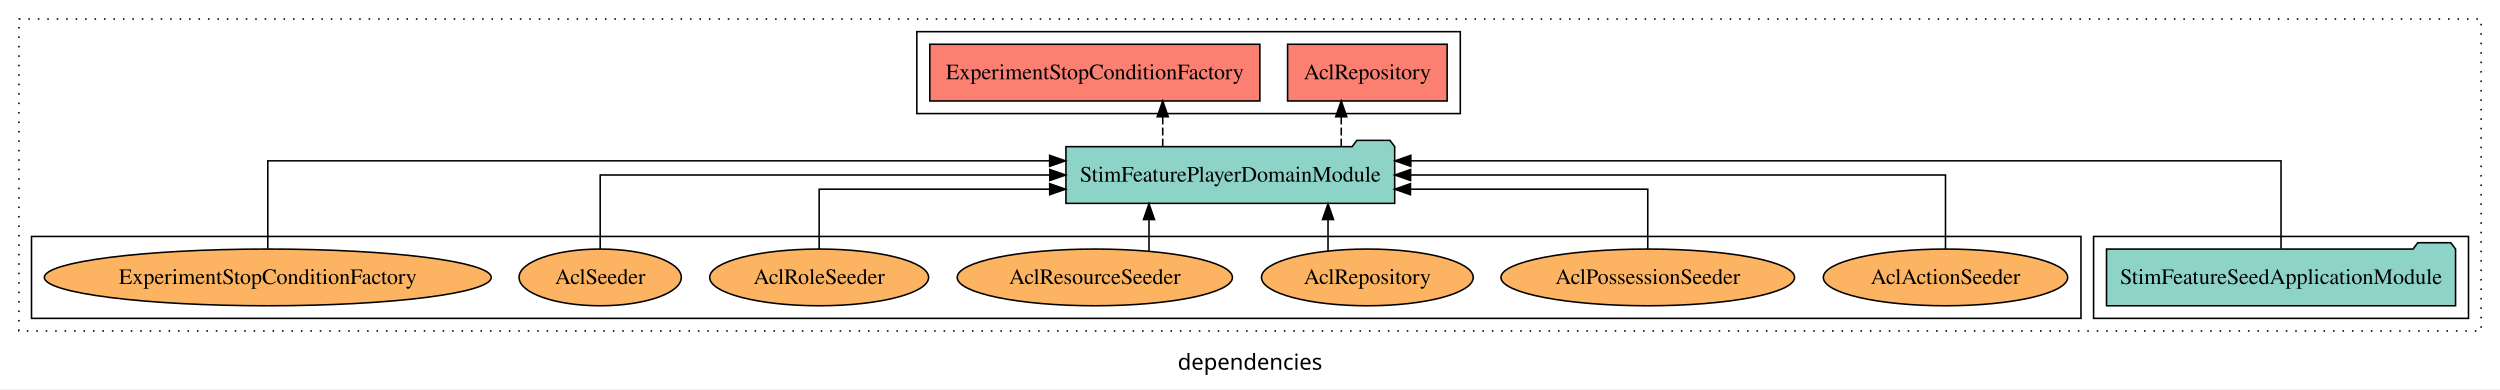
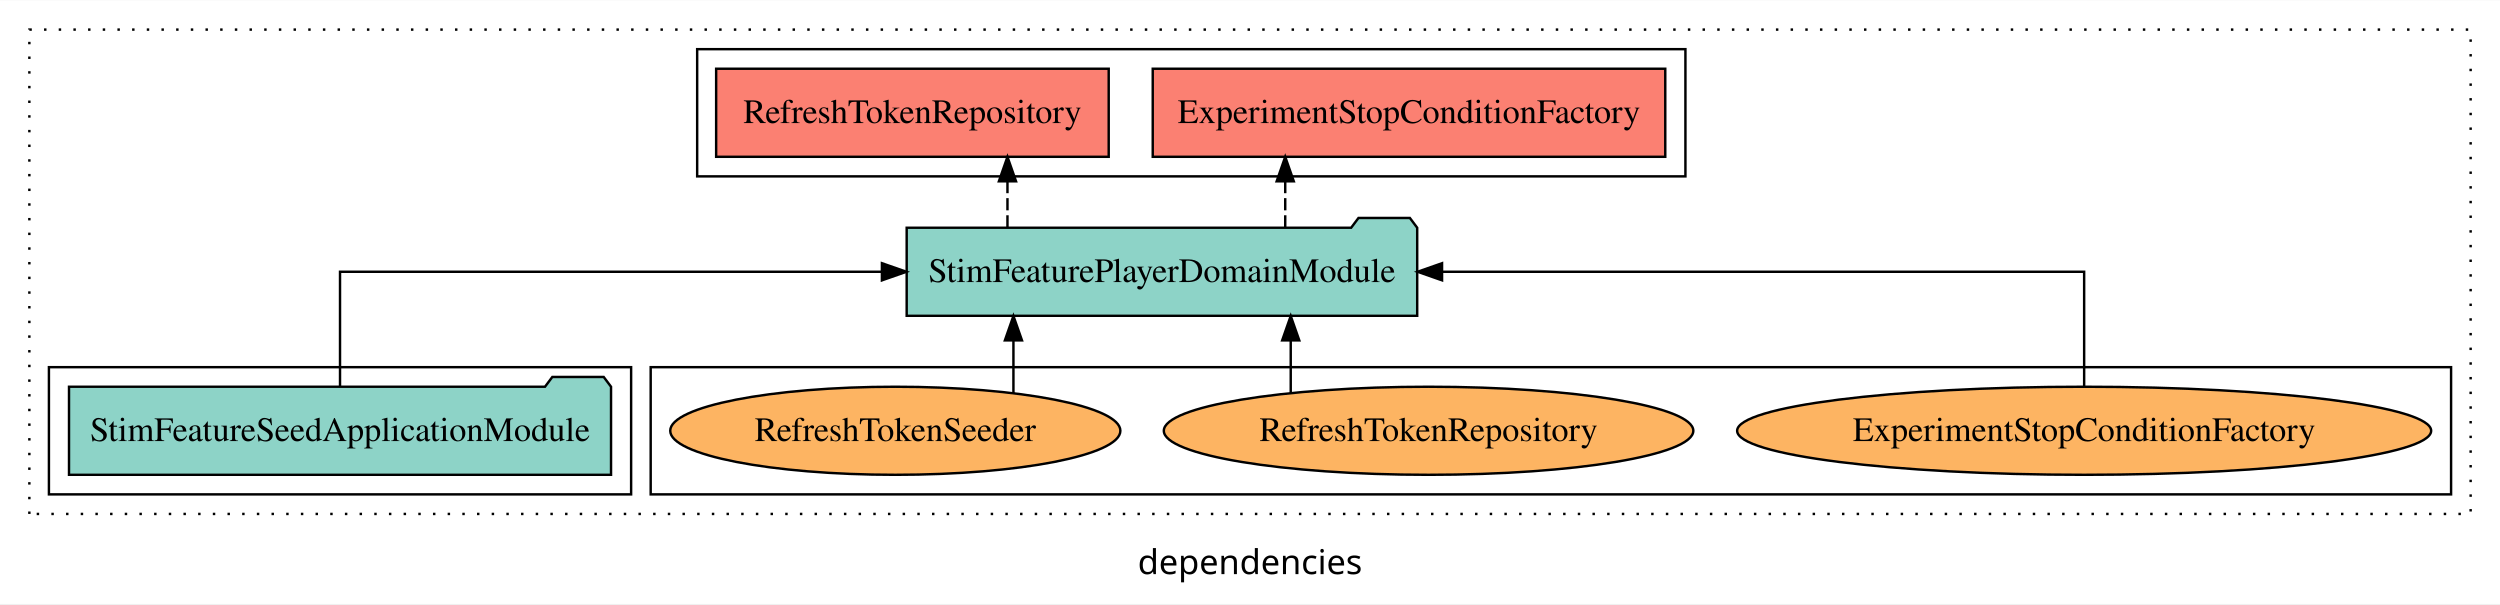
- <svg xmlns="http://www.w3.org/2000/svg" width="1587pt" height="247pt" viewBox="0.00 0.00 1587.00 246.80">
+ <svg xmlns="http://www.w3.org/2000/svg" width="1022pt" height="247pt" viewBox="0.00 0.00 1022.00 246.80">
  <g id="graph0" class="graph" transform="scale(1 1) rotate(0) translate(4 242.8)">
-     <polygon fill="white" stroke="transparent" points="-4,4 -4,-242.8 1583,-242.8 1583,4 -4,4" />
-     <text text-anchor="middle" x="789.5" y="-8.2" font-family="sans-serif" font-size="14.00">dependencies</text>
+     <polygon fill="white" stroke="transparent" points="-4,4 -4,-242.8 1018,-242.8 1018,4 -4,4" />
+     <text text-anchor="middle" x="507" y="-8.2" font-family="sans-serif" font-size="14.00">dependencies</text>
    <g id="clust1" class="cluster">
-       <polygon fill="none" stroke="black" stroke-dasharray="1,5" points="8,-32.8 8,-230.8 1571,-230.8 1571,-32.8 8,-32.8" />
+       <polygon fill="none" stroke="black" stroke-dasharray="1,5" points="8,-32.8 8,-230.8 1006,-230.8 1006,-32.8 8,-32.8" />
+     </g>
+     <g id="clust6" class="cluster">
+       <polygon fill="none" stroke="black" points="262,-40.8 262,-92.8 998,-92.8 998,-40.8 262,-40.8" />
    </g>
    <g id="clust3" class="cluster">
-       <polygon fill="none" stroke="black" points="1325,-40.8 1325,-92.8 1563,-92.8 1563,-40.8 1325,-40.8" />
+       <polygon fill="none" stroke="black" points="16,-40.8 16,-92.8 254,-92.8 254,-40.8 16,-40.8" />
    </g>
    <g id="clust4" class="cluster">
-       <polygon fill="none" stroke="black" points="578,-170.8 578,-222.8 923,-222.8 923,-170.8 578,-170.8" />
-     </g>
-     <g id="clust6" class="cluster">
-       <polygon fill="none" stroke="black" points="16,-40.8 16,-92.8 1317,-92.8 1317,-40.8 16,-40.8" />
+       <polygon fill="none" stroke="black" points="281,-170.8 281,-222.8 685,-222.8 685,-170.8 281,-170.8" />
    </g>
    <g id="node1" class="node">
-       <polygon fill="#8dd3c7" stroke="black" points="1554.79,-84.8 1551.79,-88.8 1530.79,-88.8 1527.79,-84.8 1333.21,-84.8 1333.21,-48.8 1554.79,-48.8 1554.79,-84.8" />
-       <text text-anchor="middle" x="1444" y="-62.6" font-family="Times,serif" font-size="14.00">StimFeatureSeedApplicationModule</text>
+       <polygon fill="#8dd3c7" stroke="black" points="245.79,-84.8 242.79,-88.8 221.79,-88.8 218.79,-84.8 24.21,-84.8 24.21,-48.8 245.79,-48.8 245.79,-84.8" />
+       <text text-anchor="middle" x="135" y="-62.6" font-family="Times,serif" font-size="14.00">StimFeatureSeedApplicationModule</text>
    </g>
    <g id="node2" class="node">
-       <polygon fill="#8dd3c7" stroke="black" points="881.35,-149.8 878.35,-153.8 857.35,-153.8 854.35,-149.8 672.65,-149.8 672.65,-113.8 881.35,-113.8 881.35,-149.8" />
-       <text text-anchor="middle" x="777" y="-127.6" font-family="Times,serif" font-size="14.00">StimFeaturePlayerDomainModule</text>
+       <polygon fill="#8dd3c7" stroke="black" points="575.35,-149.8 572.35,-153.8 551.35,-153.8 548.35,-149.8 366.65,-149.8 366.65,-113.8 575.35,-113.8 575.35,-149.8" />
+       <text text-anchor="middle" x="471" y="-127.6" font-family="Times,serif" font-size="14.00">StimFeaturePlayerDomainModule</text>
    </g>
    <g id="edge1" class="edge">
-       <path fill="none" stroke="black" d="M1444,-85.09C1444,-107.01 1444,-140.8 1444,-140.8 1444,-140.8 891.59,-140.8 891.59,-140.8" />
-       <polygon fill="black" stroke="black" points="891.59,-137.3 881.59,-140.8 891.59,-144.3 891.59,-137.3" />
+       <path fill="none" stroke="black" d="M135,-84.91C135,-104.14 135,-131.8 135,-131.8 135,-131.8 356.53,-131.8 356.53,-131.8" />
+       <polygon fill="black" stroke="black" points="356.53,-135.3 366.53,-131.8 356.53,-128.3 356.53,-135.3" />
    </g>
    <g id="node3" class="node">
-       <polygon fill="#fb8072" stroke="black" points="914.65,-214.8 813.35,-214.8 813.35,-178.8 914.65,-178.8 914.65,-214.8" />
-       <text text-anchor="middle" x="864" y="-192.6" font-family="Times,serif" font-size="14.00">AclRepository </text>
+       <polygon fill="#fb8072" stroke="black" points="676.76,-214.8 467.24,-214.8 467.24,-178.8 676.76,-178.8 676.76,-214.8" />
+       <text text-anchor="middle" x="572" y="-192.6" font-family="Times,serif" font-size="14.00">ExperimentStopConditionFactory </text>
    </g>
    <g id="edge2" class="edge">
-       <path fill="none" stroke="black" stroke-dasharray="5,2" d="M847.42,-149.91C847.42,-149.91 847.42,-168.79 847.42,-168.79" />
-       <polygon fill="black" stroke="black" points="843.92,-168.79 847.42,-178.79 850.92,-168.79 843.92,-168.79" />
+       <path fill="none" stroke="black" stroke-dasharray="5,2" d="M521.4,-149.91C521.4,-149.91 521.4,-168.79 521.4,-168.79" />
+       <polygon fill="black" stroke="black" points="517.9,-168.79 521.4,-178.79 524.9,-168.79 517.9,-168.79" />
    </g>
    <g id="node4" class="node">
-       <polygon fill="#fb8072" stroke="black" points="795.76,-214.8 586.24,-214.8 586.24,-178.8 795.76,-178.8 795.76,-214.8" />
-       <text text-anchor="middle" x="691" y="-192.6" font-family="Times,serif" font-size="14.00">ExperimentStopConditionFactory </text>
+       <polygon fill="#fb8072" stroke="black" points="449.24,-214.8 288.76,-214.8 288.76,-178.8 449.24,-178.8 449.24,-214.8" />
+       <text text-anchor="middle" x="369" y="-192.6" font-family="Times,serif" font-size="14.00">RefreshTokenRepository </text>
    </g>
    <g id="edge3" class="edge">
-       <path fill="none" stroke="black" stroke-dasharray="5,2" d="M734.1,-149.91C734.1,-149.91 734.1,-168.79 734.1,-168.79" />
-       <polygon fill="black" stroke="black" points="730.6,-168.79 734.1,-178.79 737.6,-168.79 730.6,-168.79" />
+       <path fill="none" stroke="black" stroke-dasharray="5,2" d="M407.85,-149.91C407.85,-149.91 407.85,-168.79 407.85,-168.79" />
+       <polygon fill="black" stroke="black" points="404.35,-168.79 407.85,-178.79 411.35,-168.79 404.35,-168.79" />
    </g>
    <g id="node5" class="node">
-       <ellipse fill="#fdb462" stroke="black" cx="1231" cy="-66.8" rx="77.56" ry="18" />
-       <text text-anchor="middle" x="1231" y="-62.6" font-family="Times,serif" font-size="14.00">AclActionSeeder</text>
+       <ellipse fill="#fdb462" stroke="black" cx="848" cy="-66.8" rx="141.86" ry="18" />
+       <text text-anchor="middle" x="848" y="-62.6" font-family="Times,serif" font-size="14.00">ExperimentStopConditionFactory</text>
    </g>
    <g id="edge4" class="edge">
-       <path fill="none" stroke="black" d="M1231,-84.91C1231,-104.14 1231,-131.8 1231,-131.8 1231,-131.8 891.44,-131.8 891.44,-131.8" />
-       <polygon fill="black" stroke="black" points="891.44,-128.3 881.44,-131.8 891.44,-135.3 891.44,-128.3" />
+       <path fill="none" stroke="black" d="M848,-84.91C848,-104.14 848,-131.8 848,-131.8 848,-131.8 585.51,-131.8 585.51,-131.8" />
+       <polygon fill="black" stroke="black" points="585.51,-128.3 575.51,-131.8 585.51,-135.3 585.51,-128.3" />
    </g>
    <g id="node6" class="node">
-       <ellipse fill="#fdb462" stroke="black" cx="1042" cy="-66.8" rx="93.19" ry="18" />
-       <text text-anchor="middle" x="1042" y="-62.6" font-family="Times,serif" font-size="14.00">AclPossessionSeeder</text>
+       <ellipse fill="#fdb462" stroke="black" cx="580" cy="-66.8" rx="108.23" ry="18" />
+       <text text-anchor="middle" x="580" y="-62.6" font-family="Times,serif" font-size="14.00">RefreshTokenRepository</text>
    </g>
    <g id="edge5" class="edge">
-       <path fill="none" stroke="black" d="M1042,-84.83C1042,-101.2 1042,-122.8 1042,-122.8 1042,-122.8 891.35,-122.8 891.35,-122.8" />
-       <polygon fill="black" stroke="black" points="891.35,-119.3 881.35,-122.8 891.35,-126.3 891.35,-119.3" />
+       <path fill="none" stroke="black" d="M523.65,-82.2C523.65,-82.2 523.65,-103.74 523.65,-103.74" />
+       <polygon fill="black" stroke="black" points="520.15,-103.74 523.65,-113.74 527.15,-103.74 520.15,-103.74" />
    </g>
    <g id="node7" class="node">
-       <ellipse fill="#fdb462" stroke="black" cx="864" cy="-66.8" rx="67.21" ry="18" />
-       <text text-anchor="middle" x="864" y="-62.6" font-family="Times,serif" font-size="14.00">AclRepository</text>
+       <ellipse fill="#fdb462" stroke="black" cx="362" cy="-66.8" rx="92.01" ry="18" />
+       <text text-anchor="middle" x="362" y="-62.6" font-family="Times,serif" font-size="14.00">RefreshTokenSeeder</text>
    </g>
    <g id="edge6" class="edge">
-       <path fill="none" stroke="black" d="M839.03,-83.54C839.03,-83.54 839.03,-103.52 839.03,-103.52" />
-       <polygon fill="black" stroke="black" points="835.53,-103.52 839.03,-113.52 842.53,-103.52 835.53,-103.52" />
-     </g>
-     <g id="node8" class="node">
-       <ellipse fill="#fdb462" stroke="black" cx="691" cy="-66.8" rx="87.36" ry="18" />
-       <text text-anchor="middle" x="691" y="-62.6" font-family="Times,serif" font-size="14.00">AclResourceSeeder</text>
-     </g>
-     <g id="edge7" class="edge">
-       <path fill="none" stroke="black" d="M725.38,-83.54C725.38,-83.54 725.38,-103.52 725.38,-103.52" />
-       <polygon fill="black" stroke="black" points="721.88,-103.52 725.38,-113.52 728.88,-103.52 721.88,-103.52" />
-     </g>
-     <g id="node9" class="node">
-       <ellipse fill="#fdb462" stroke="black" cx="516" cy="-66.8" rx="69.48" ry="18" />
-       <text text-anchor="middle" x="516" y="-62.6" font-family="Times,serif" font-size="14.00">AclRoleSeeder</text>
-     </g>
-     <g id="edge8" class="edge">
-       <path fill="none" stroke="black" d="M516,-84.83C516,-101.2 516,-122.8 516,-122.8 516,-122.8 662.35,-122.8 662.35,-122.8" />
-       <polygon fill="black" stroke="black" points="662.35,-126.3 672.35,-122.8 662.35,-119.3 662.35,-126.3" />
-     </g>
-     <g id="node10" class="node">
-       <ellipse fill="#fdb462" stroke="black" cx="377" cy="-66.8" rx="51.5" ry="18" />
-       <text text-anchor="middle" x="377" y="-62.6" font-family="Times,serif" font-size="14.00">AclSeeder</text>
-     </g>
-     <g id="edge9" class="edge">
-       <path fill="none" stroke="black" d="M377,-84.91C377,-104.14 377,-131.8 377,-131.8 377,-131.8 662.43,-131.8 662.43,-131.8" />
-       <polygon fill="black" stroke="black" points="662.43,-135.3 672.43,-131.8 662.43,-128.3 662.43,-135.3" />
-     </g>
-     <g id="node11" class="node">
-       <ellipse fill="#fdb462" stroke="black" cx="166" cy="-66.8" rx="141.86" ry="18" />
-       <text text-anchor="middle" x="166" y="-62.6" font-family="Times,serif" font-size="14.00">ExperimentStopConditionFactory</text>
-     </g>
-     <g id="edge10" class="edge">
-       <path fill="none" stroke="black" d="M166,-85.09C166,-107.01 166,-140.8 166,-140.8 166,-140.8 662.31,-140.8 662.31,-140.8" />
-       <polygon fill="black" stroke="black" points="662.31,-144.3 672.31,-140.8 662.31,-137.3 662.31,-144.3" />
+       <path fill="none" stroke="black" d="M410.29,-82.2C410.29,-82.2 410.29,-103.74 410.29,-103.74" />
+       <polygon fill="black" stroke="black" points="406.79,-103.74 410.29,-113.74 413.79,-103.74 406.79,-103.74" />
    </g>
  </g>
</svg>
